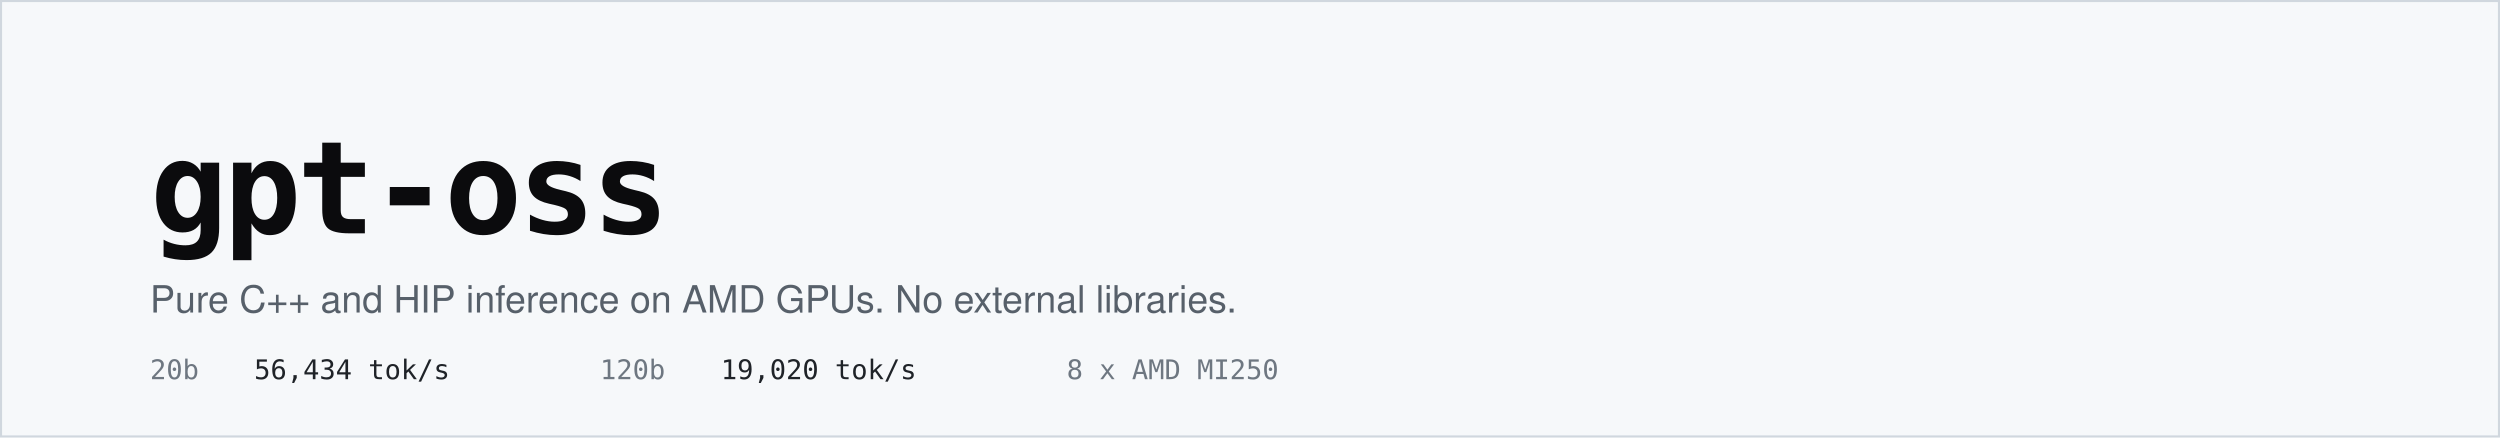
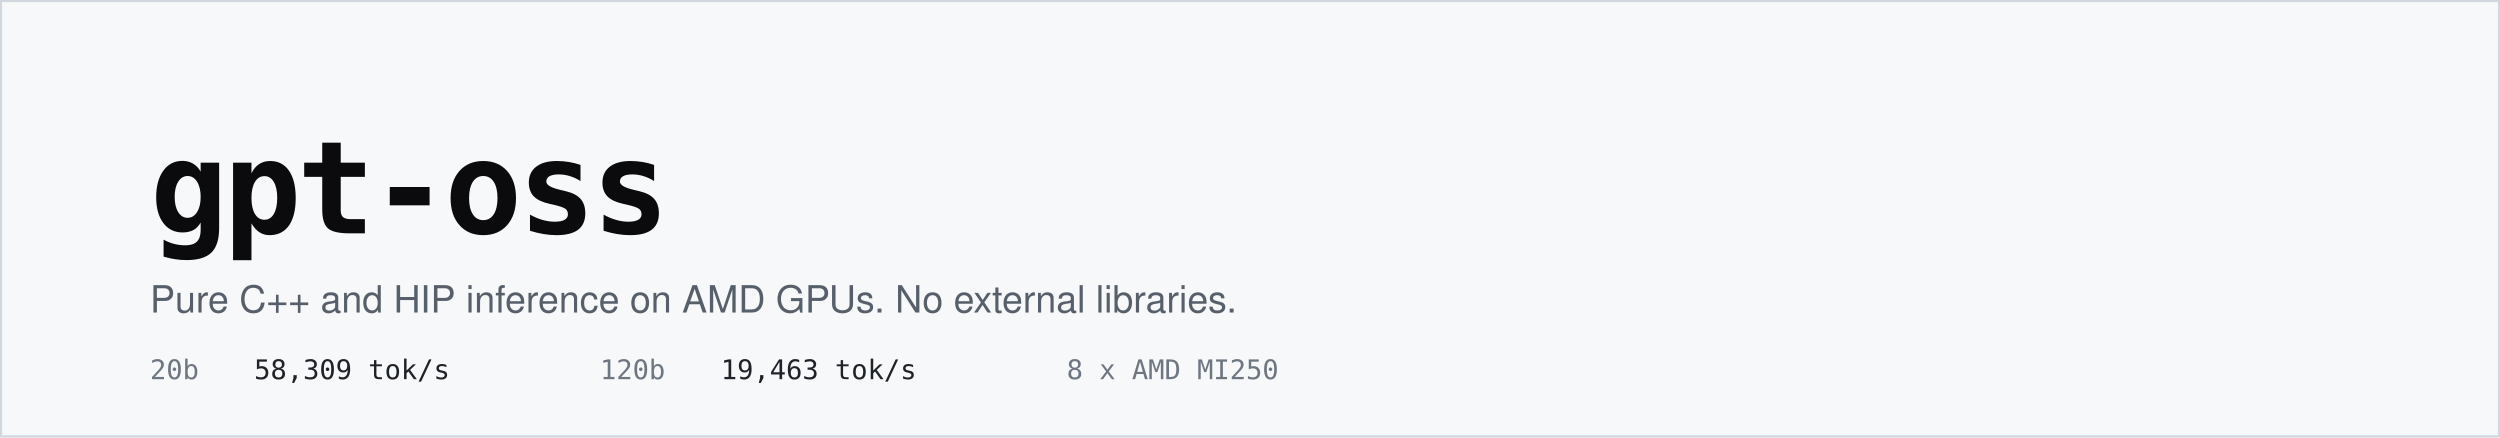
<svg xmlns="http://www.w3.org/2000/svg" viewBox="0 0 1200 210" width="1200" height="210" role="img" aria-label="gpt-oss - pure C++ and HIP inference on AMD GPUs">
  <rect width="1200" height="210" fill="#F6F8FA" />
  <rect x="0.5" y="0.5" width="1199" height="209" fill="none" stroke="#D0D7DE" />
  <text x="72" y="112" font-family="ui-monospace, SFMono-Regular, Menlo, Consolas, monospace" font-size="62" font-weight="700" fill="#0B0B0D" letter-spacing="-2">gpt-oss</text>
  <text x="72" y="150" font-family="-apple-system, BlinkMacSystemFont, Segoe UI, Helvetica, Arial, sans-serif" font-size="18" fill="#57606A">Pure C++ and HIP inference on AMD GPUs. No external libraries.</text>
  <g font-family="ui-monospace, SFMono-Regular, Menlo, Consolas, monospace" font-size="13">
    <text x="72" y="182" fill="#6E7781">20b</text>
-     <text x="122" y="182" fill="#1F2328">56,434 tok/s</text>
+     <text x="122" y="182" fill="#1F2328">58,309 tok/s</text>
    <text x="288" y="182" fill="#6E7781">120b</text>
-     <text x="346" y="182" fill="#1F2328">19,020 tok/s</text>
+     <text x="346" y="182" fill="#1F2328">19,463 tok/s</text>
    <text x="512" y="182" fill="#6E7781">8 x AMD MI250</text>
  </g>
</svg>
